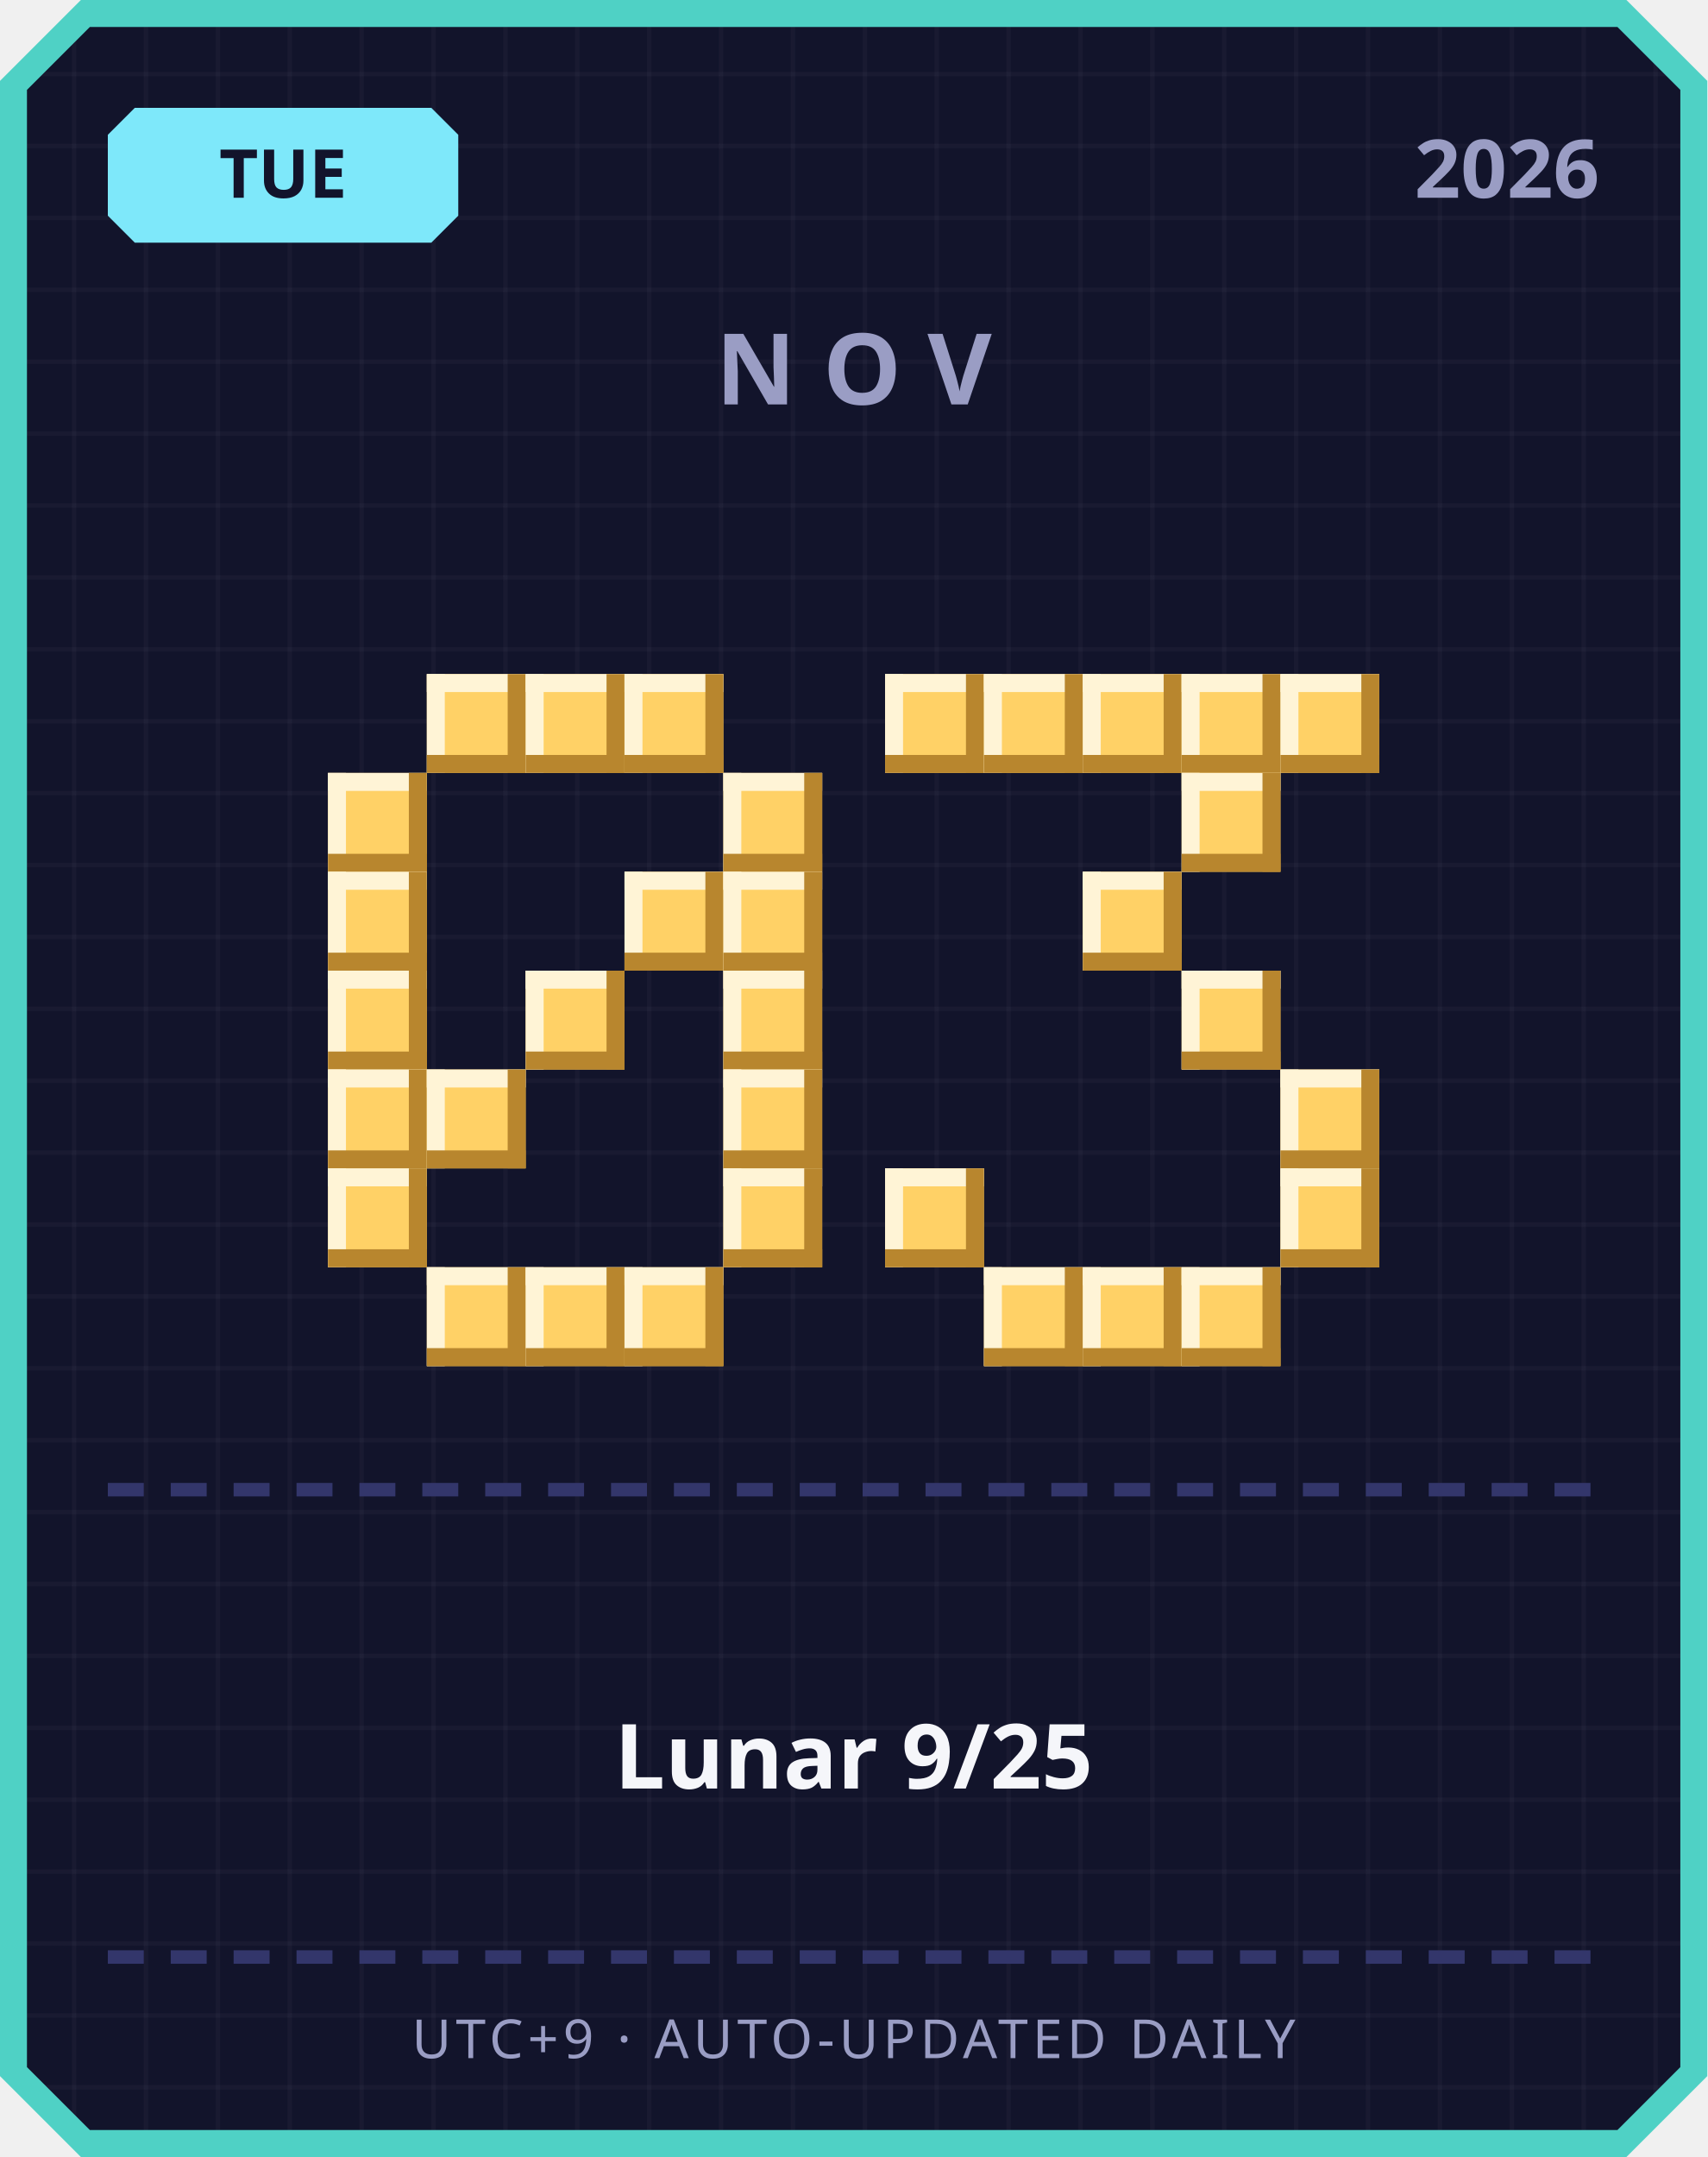
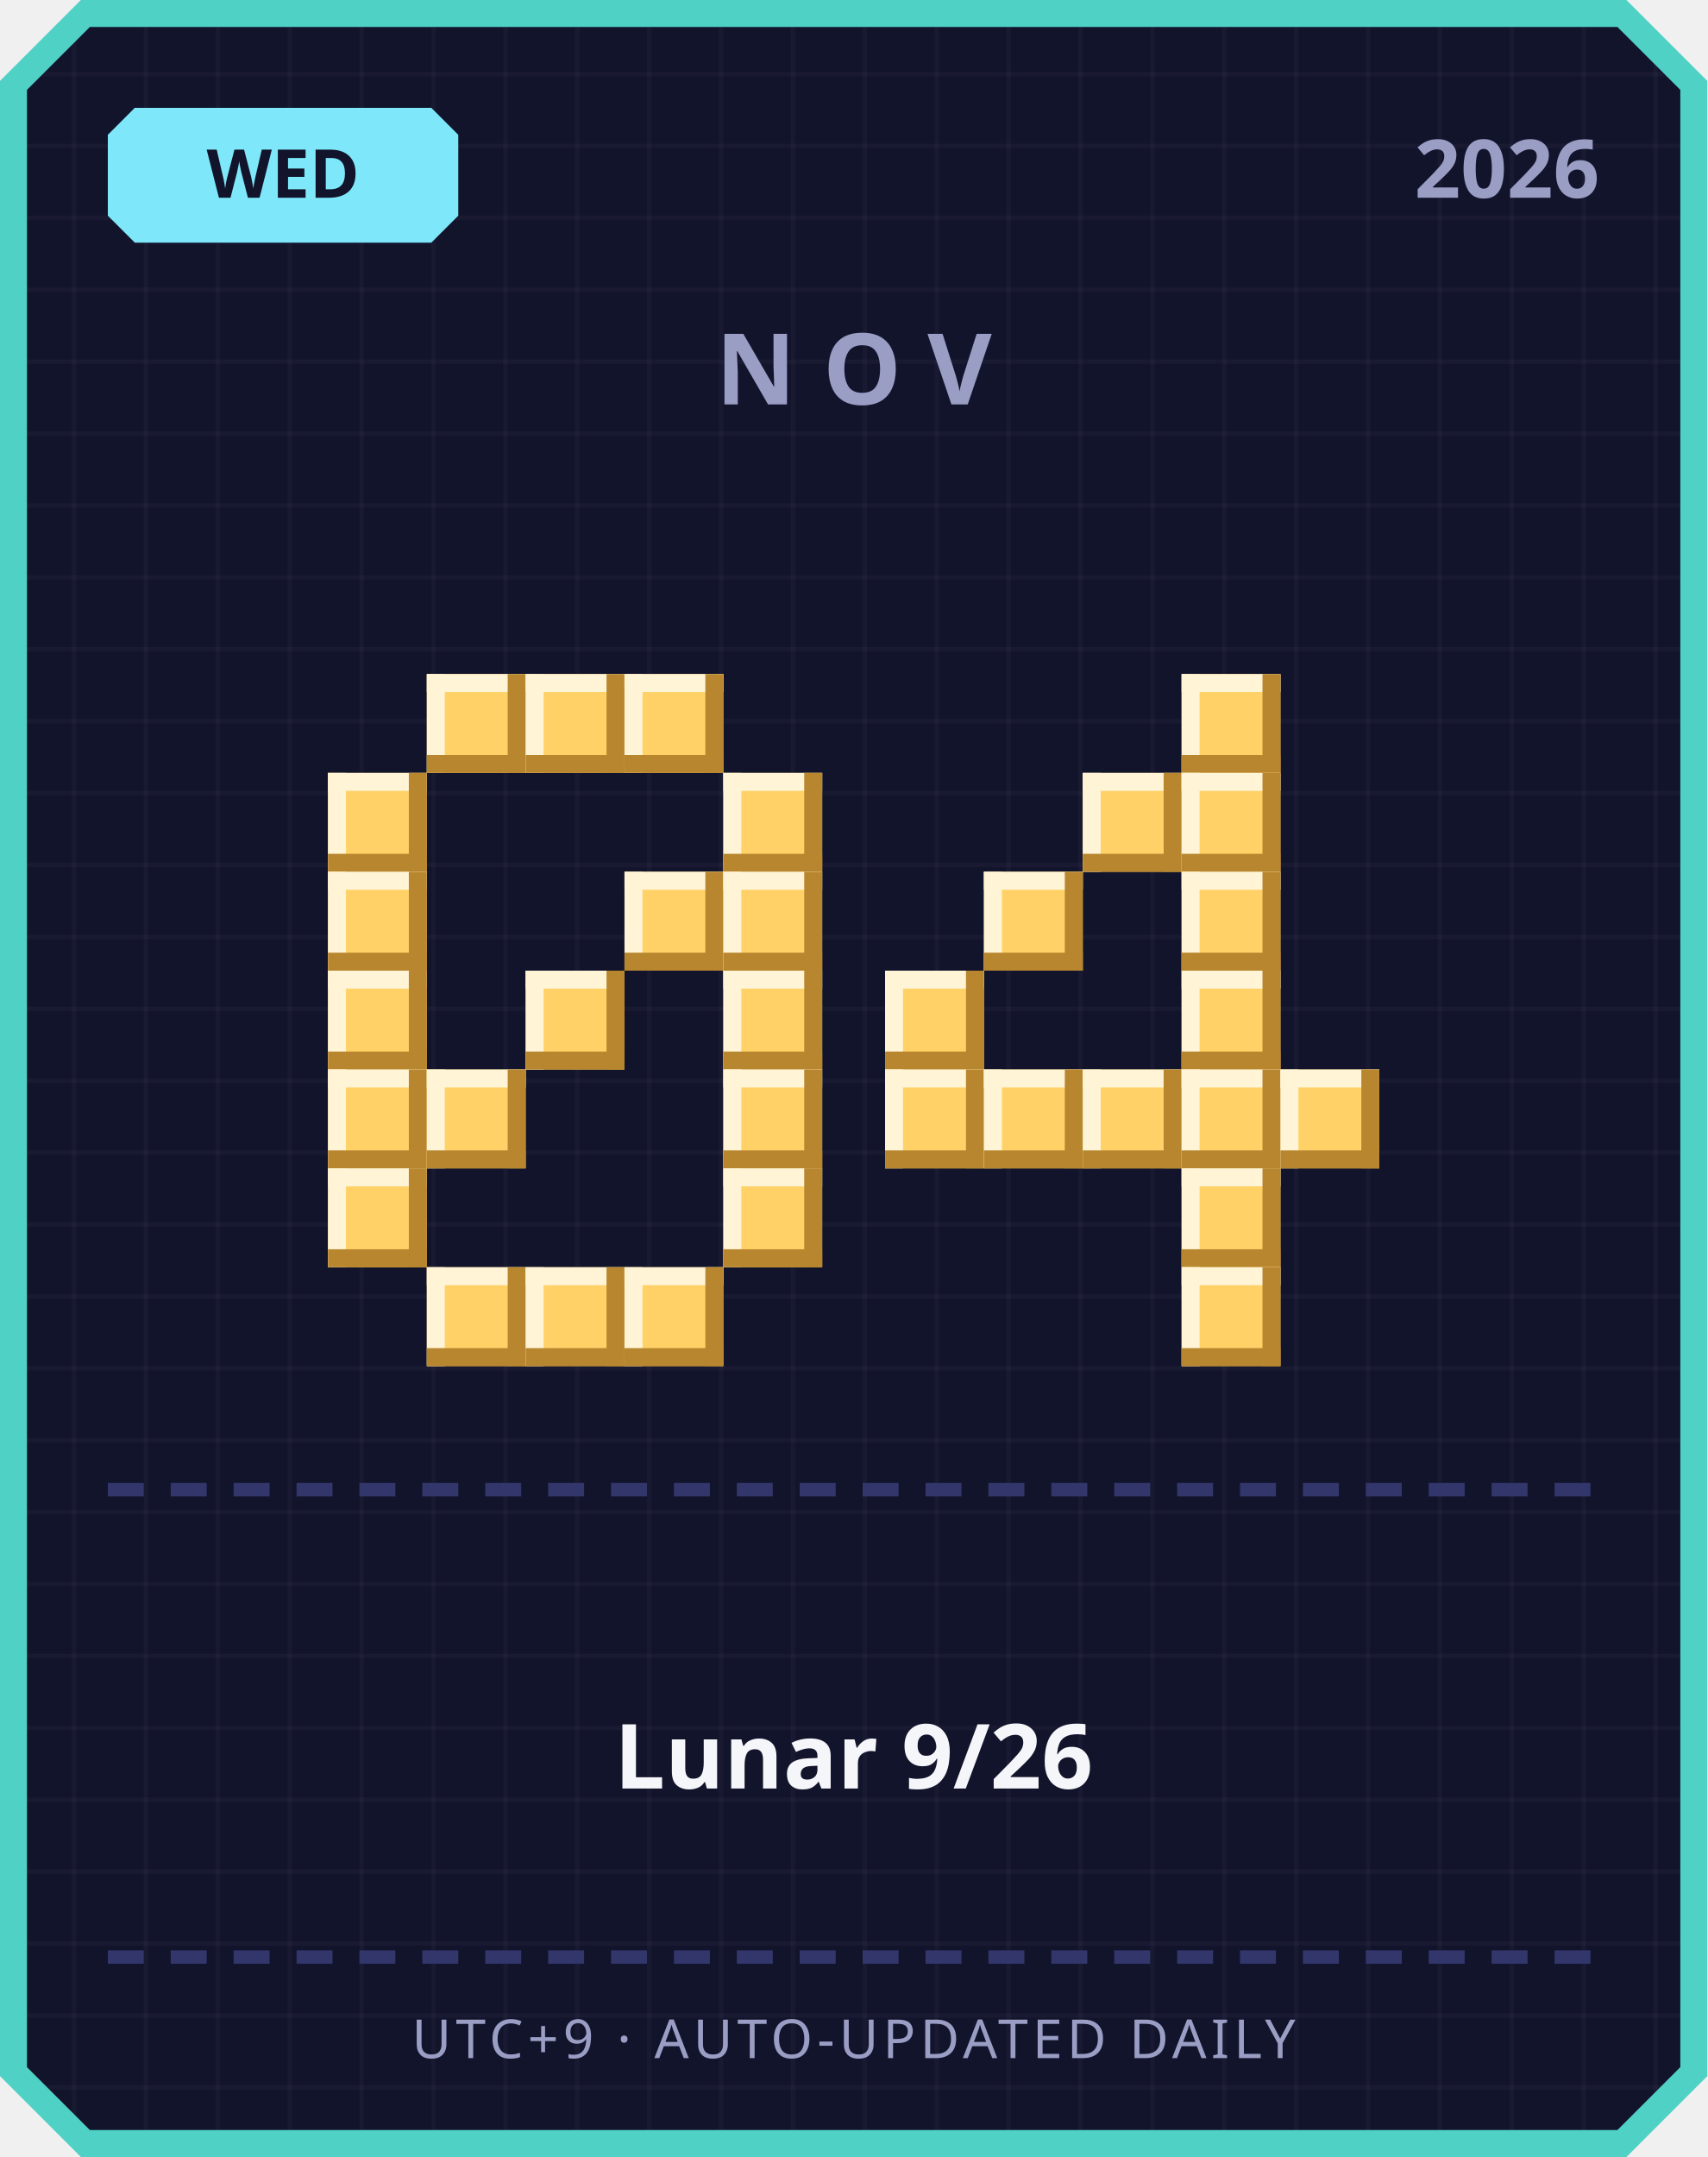
<svg xmlns="http://www.w3.org/2000/svg" width="380" height="480" viewBox="0 0 380 480">
  <defs>
    <pattern id="grid" width="16" height="16" patternUnits="userSpaceOnUse">
      <rect width="16" height="16" fill="#12142b" />
      <rect width="1" height="16" fill="#ffffff" opacity="0.03" />
      <rect width="16" height="1" fill="#ffffff" opacity="0.03" />
    </pattern>
  </defs>
  <path d="M 18,0 L 362,0 L 380,18 L 380,462 L 362,480 L 18,480 L 0,462 L 0,18 Z" fill="#4fd1c5" />
  <path d="M 20,6 L 360,6 L 374,20 L 374,460 L 360,474 L 20,474 L 6,460 L 6,20 Z" fill="url(#grid)" />
  <path d="M 30,24 L 96,24 L 102,30 L 102,48 L 96,54 L 30,54 L 24,48 L 24,30 Z" fill="#7ee8fa" />
-   <text x="63" y="44" text-anchor="middle" font-family="'Segoe UI', sans-serif" font-size="15" font-weight="700" fill="#12142b">TUE</text>
+   <text x="63" y="44" text-anchor="middle" font-family="'Segoe UI', sans-serif" font-size="15" font-weight="700" fill="#12142b">WED</text>
  <text x="356" y="44" text-anchor="end" font-family="'Segoe UI', sans-serif" font-size="18" font-weight="700" fill="#9a9dc4">2026</text>
  <text x="190" y="90" text-anchor="middle" font-family="'Segoe UI', sans-serif" font-size="22" font-weight="700" letter-spacing="6" fill="#9a9dc4">NOV</text>
  <rect x="95" y="150" width="22" height="22" fill="#ffd166" />
  <rect x="95" y="150" width="22" height="4" fill="#fff4d6" />
  <rect x="95" y="150" width="4" height="22" fill="#fff4d6" />
  <rect x="95" y="168" width="22" height="4" fill="#b8862e" />
  <rect x="113" y="150" width="4" height="22" fill="#b8862e" />
  <rect x="117" y="150" width="22" height="22" fill="#ffd166" />
  <rect x="117" y="150" width="22" height="4" fill="#fff4d6" />
  <rect x="117" y="150" width="4" height="22" fill="#fff4d6" />
  <rect x="117" y="168" width="22" height="4" fill="#b8862e" />
  <rect x="135" y="150" width="4" height="22" fill="#b8862e" />
  <rect x="139" y="150" width="22" height="22" fill="#ffd166" />
  <rect x="139" y="150" width="22" height="4" fill="#fff4d6" />
  <rect x="139" y="150" width="4" height="22" fill="#fff4d6" />
  <rect x="139" y="168" width="22" height="4" fill="#b8862e" />
  <rect x="157" y="150" width="4" height="22" fill="#b8862e" />
  <rect x="73" y="172" width="22" height="22" fill="#ffd166" />
  <rect x="73" y="172" width="22" height="4" fill="#fff4d6" />
  <rect x="73" y="172" width="4" height="22" fill="#fff4d6" />
  <rect x="73" y="190" width="22" height="4" fill="#b8862e" />
  <rect x="91" y="172" width="4" height="22" fill="#b8862e" />
  <rect x="161" y="172" width="22" height="22" fill="#ffd166" />
  <rect x="161" y="172" width="22" height="4" fill="#fff4d6" />
  <rect x="161" y="172" width="4" height="22" fill="#fff4d6" />
  <rect x="161" y="190" width="22" height="4" fill="#b8862e" />
  <rect x="179" y="172" width="4" height="22" fill="#b8862e" />
  <rect x="73" y="194" width="22" height="22" fill="#ffd166" />
  <rect x="73" y="194" width="22" height="4" fill="#fff4d6" />
  <rect x="73" y="194" width="4" height="22" fill="#fff4d6" />
  <rect x="73" y="212" width="22" height="4" fill="#b8862e" />
  <rect x="91" y="194" width="4" height="22" fill="#b8862e" />
  <rect x="139" y="194" width="22" height="22" fill="#ffd166" />
  <rect x="139" y="194" width="22" height="4" fill="#fff4d6" />
  <rect x="139" y="194" width="4" height="22" fill="#fff4d6" />
  <rect x="139" y="212" width="22" height="4" fill="#b8862e" />
  <rect x="157" y="194" width="4" height="22" fill="#b8862e" />
  <rect x="161" y="194" width="22" height="22" fill="#ffd166" />
  <rect x="161" y="194" width="22" height="4" fill="#fff4d6" />
  <rect x="161" y="194" width="4" height="22" fill="#fff4d6" />
  <rect x="161" y="212" width="22" height="4" fill="#b8862e" />
  <rect x="179" y="194" width="4" height="22" fill="#b8862e" />
  <rect x="73" y="216" width="22" height="22" fill="#ffd166" />
  <rect x="73" y="216" width="22" height="4" fill="#fff4d6" />
  <rect x="73" y="216" width="4" height="22" fill="#fff4d6" />
  <rect x="73" y="234" width="22" height="4" fill="#b8862e" />
  <rect x="91" y="216" width="4" height="22" fill="#b8862e" />
  <rect x="117" y="216" width="22" height="22" fill="#ffd166" />
  <rect x="117" y="216" width="22" height="4" fill="#fff4d6" />
  <rect x="117" y="216" width="4" height="22" fill="#fff4d6" />
  <rect x="117" y="234" width="22" height="4" fill="#b8862e" />
  <rect x="135" y="216" width="4" height="22" fill="#b8862e" />
  <rect x="161" y="216" width="22" height="22" fill="#ffd166" />
  <rect x="161" y="216" width="22" height="4" fill="#fff4d6" />
  <rect x="161" y="216" width="4" height="22" fill="#fff4d6" />
  <rect x="161" y="234" width="22" height="4" fill="#b8862e" />
  <rect x="179" y="216" width="4" height="22" fill="#b8862e" />
  <rect x="73" y="238" width="22" height="22" fill="#ffd166" />
  <rect x="73" y="238" width="22" height="4" fill="#fff4d6" />
  <rect x="73" y="238" width="4" height="22" fill="#fff4d6" />
  <rect x="73" y="256" width="22" height="4" fill="#b8862e" />
  <rect x="91" y="238" width="4" height="22" fill="#b8862e" />
  <rect x="95" y="238" width="22" height="22" fill="#ffd166" />
  <rect x="95" y="238" width="22" height="4" fill="#fff4d6" />
  <rect x="95" y="238" width="4" height="22" fill="#fff4d6" />
  <rect x="95" y="256" width="22" height="4" fill="#b8862e" />
  <rect x="113" y="238" width="4" height="22" fill="#b8862e" />
  <rect x="161" y="238" width="22" height="22" fill="#ffd166" />
  <rect x="161" y="238" width="22" height="4" fill="#fff4d6" />
  <rect x="161" y="238" width="4" height="22" fill="#fff4d6" />
  <rect x="161" y="256" width="22" height="4" fill="#b8862e" />
  <rect x="179" y="238" width="4" height="22" fill="#b8862e" />
  <rect x="73" y="260" width="22" height="22" fill="#ffd166" />
  <rect x="73" y="260" width="22" height="4" fill="#fff4d6" />
  <rect x="73" y="260" width="4" height="22" fill="#fff4d6" />
  <rect x="73" y="278" width="22" height="4" fill="#b8862e" />
  <rect x="91" y="260" width="4" height="22" fill="#b8862e" />
  <rect x="161" y="260" width="22" height="22" fill="#ffd166" />
  <rect x="161" y="260" width="22" height="4" fill="#fff4d6" />
  <rect x="161" y="260" width="4" height="22" fill="#fff4d6" />
  <rect x="161" y="278" width="22" height="4" fill="#b8862e" />
  <rect x="179" y="260" width="4" height="22" fill="#b8862e" />
  <rect x="95" y="282" width="22" height="22" fill="#ffd166" />
  <rect x="95" y="282" width="22" height="4" fill="#fff4d6" />
  <rect x="95" y="282" width="4" height="22" fill="#fff4d6" />
  <rect x="95" y="300" width="22" height="4" fill="#b8862e" />
  <rect x="113" y="282" width="4" height="22" fill="#b8862e" />
  <rect x="117" y="282" width="22" height="22" fill="#ffd166" />
  <rect x="117" y="282" width="22" height="4" fill="#fff4d6" />
  <rect x="117" y="282" width="4" height="22" fill="#fff4d6" />
  <rect x="117" y="300" width="22" height="4" fill="#b8862e" />
  <rect x="135" y="282" width="4" height="22" fill="#b8862e" />
  <rect x="139" y="282" width="22" height="22" fill="#ffd166" />
  <rect x="139" y="282" width="22" height="4" fill="#fff4d6" />
  <rect x="139" y="282" width="4" height="22" fill="#fff4d6" />
  <rect x="139" y="300" width="22" height="4" fill="#b8862e" />
  <rect x="157" y="282" width="4" height="22" fill="#b8862e" />
-   <rect x="197" y="150" width="22" height="22" fill="#ffd166" />
-   <rect x="197" y="150" width="22" height="4" fill="#fff4d6" />
-   <rect x="197" y="150" width="4" height="22" fill="#fff4d6" />
-   <rect x="197" y="168" width="22" height="4" fill="#b8862e" />
-   <rect x="215" y="150" width="4" height="22" fill="#b8862e" />
-   <rect x="219" y="150" width="22" height="22" fill="#ffd166" />
-   <rect x="219" y="150" width="22" height="4" fill="#fff4d6" />
-   <rect x="219" y="150" width="4" height="22" fill="#fff4d6" />
-   <rect x="219" y="168" width="22" height="4" fill="#b8862e" />
-   <rect x="237" y="150" width="4" height="22" fill="#b8862e" />
-   <rect x="241" y="150" width="22" height="22" fill="#ffd166" />
-   <rect x="241" y="150" width="22" height="4" fill="#fff4d6" />
-   <rect x="241" y="150" width="4" height="22" fill="#fff4d6" />
-   <rect x="241" y="168" width="22" height="4" fill="#b8862e" />
-   <rect x="259" y="150" width="4" height="22" fill="#b8862e" />
  <rect x="263" y="150" width="22" height="22" fill="#ffd166" />
  <rect x="263" y="150" width="22" height="4" fill="#fff4d6" />
  <rect x="263" y="150" width="4" height="22" fill="#fff4d6" />
  <rect x="263" y="168" width="22" height="4" fill="#b8862e" />
  <rect x="281" y="150" width="4" height="22" fill="#b8862e" />
-   <rect x="285" y="150" width="22" height="22" fill="#ffd166" />
-   <rect x="285" y="150" width="22" height="4" fill="#fff4d6" />
-   <rect x="285" y="150" width="4" height="22" fill="#fff4d6" />
-   <rect x="285" y="168" width="22" height="4" fill="#b8862e" />
-   <rect x="303" y="150" width="4" height="22" fill="#b8862e" />
+   <rect x="241" y="172" width="22" height="22" fill="#ffd166" />
+   <rect x="241" y="172" width="22" height="4" fill="#fff4d6" />
+   <rect x="241" y="172" width="4" height="22" fill="#fff4d6" />
+   <rect x="241" y="190" width="22" height="4" fill="#b8862e" />
+   <rect x="259" y="172" width="4" height="22" fill="#b8862e" />
  <rect x="263" y="172" width="22" height="22" fill="#ffd166" />
  <rect x="263" y="172" width="22" height="4" fill="#fff4d6" />
  <rect x="263" y="172" width="4" height="22" fill="#fff4d6" />
  <rect x="263" y="190" width="22" height="4" fill="#b8862e" />
  <rect x="281" y="172" width="4" height="22" fill="#b8862e" />
-   <rect x="241" y="194" width="22" height="22" fill="#ffd166" />
-   <rect x="241" y="194" width="22" height="4" fill="#fff4d6" />
-   <rect x="241" y="194" width="4" height="22" fill="#fff4d6" />
-   <rect x="241" y="212" width="22" height="4" fill="#b8862e" />
-   <rect x="259" y="194" width="4" height="22" fill="#b8862e" />
+   <rect x="219" y="194" width="22" height="22" fill="#ffd166" />
+   <rect x="219" y="194" width="22" height="4" fill="#fff4d6" />
+   <rect x="219" y="194" width="4" height="22" fill="#fff4d6" />
+   <rect x="219" y="212" width="22" height="4" fill="#b8862e" />
+   <rect x="237" y="194" width="4" height="22" fill="#b8862e" />
+   <rect x="263" y="194" width="22" height="22" fill="#ffd166" />
+   <rect x="263" y="194" width="22" height="4" fill="#fff4d6" />
+   <rect x="263" y="194" width="4" height="22" fill="#fff4d6" />
+   <rect x="263" y="212" width="22" height="4" fill="#b8862e" />
+   <rect x="281" y="194" width="4" height="22" fill="#b8862e" />
+   <rect x="197" y="216" width="22" height="22" fill="#ffd166" />
+   <rect x="197" y="216" width="22" height="4" fill="#fff4d6" />
+   <rect x="197" y="216" width="4" height="22" fill="#fff4d6" />
+   <rect x="197" y="234" width="22" height="4" fill="#b8862e" />
+   <rect x="215" y="216" width="4" height="22" fill="#b8862e" />
  <rect x="263" y="216" width="22" height="22" fill="#ffd166" />
  <rect x="263" y="216" width="22" height="4" fill="#fff4d6" />
  <rect x="263" y="216" width="4" height="22" fill="#fff4d6" />
  <rect x="263" y="234" width="22" height="4" fill="#b8862e" />
  <rect x="281" y="216" width="4" height="22" fill="#b8862e" />
+   <rect x="197" y="238" width="22" height="22" fill="#ffd166" />
+   <rect x="197" y="238" width="22" height="4" fill="#fff4d6" />
+   <rect x="197" y="238" width="4" height="22" fill="#fff4d6" />
+   <rect x="197" y="256" width="22" height="4" fill="#b8862e" />
+   <rect x="215" y="238" width="4" height="22" fill="#b8862e" />
+   <rect x="219" y="238" width="22" height="22" fill="#ffd166" />
+   <rect x="219" y="238" width="22" height="4" fill="#fff4d6" />
+   <rect x="219" y="238" width="4" height="22" fill="#fff4d6" />
+   <rect x="219" y="256" width="22" height="4" fill="#b8862e" />
+   <rect x="237" y="238" width="4" height="22" fill="#b8862e" />
+   <rect x="241" y="238" width="22" height="22" fill="#ffd166" />
+   <rect x="241" y="238" width="22" height="4" fill="#fff4d6" />
+   <rect x="241" y="238" width="4" height="22" fill="#fff4d6" />
+   <rect x="241" y="256" width="22" height="4" fill="#b8862e" />
+   <rect x="259" y="238" width="4" height="22" fill="#b8862e" />
+   <rect x="263" y="238" width="22" height="22" fill="#ffd166" />
+   <rect x="263" y="238" width="22" height="4" fill="#fff4d6" />
+   <rect x="263" y="238" width="4" height="22" fill="#fff4d6" />
+   <rect x="263" y="256" width="22" height="4" fill="#b8862e" />
+   <rect x="281" y="238" width="4" height="22" fill="#b8862e" />
  <rect x="285" y="238" width="22" height="22" fill="#ffd166" />
  <rect x="285" y="238" width="22" height="4" fill="#fff4d6" />
  <rect x="285" y="238" width="4" height="22" fill="#fff4d6" />
  <rect x="285" y="256" width="22" height="4" fill="#b8862e" />
  <rect x="303" y="238" width="4" height="22" fill="#b8862e" />
-   <rect x="197" y="260" width="22" height="22" fill="#ffd166" />
-   <rect x="197" y="260" width="22" height="4" fill="#fff4d6" />
-   <rect x="197" y="260" width="4" height="22" fill="#fff4d6" />
-   <rect x="197" y="278" width="22" height="4" fill="#b8862e" />
-   <rect x="215" y="260" width="4" height="22" fill="#b8862e" />
-   <rect x="285" y="260" width="22" height="22" fill="#ffd166" />
-   <rect x="285" y="260" width="22" height="4" fill="#fff4d6" />
-   <rect x="285" y="260" width="4" height="22" fill="#fff4d6" />
-   <rect x="285" y="278" width="22" height="4" fill="#b8862e" />
-   <rect x="303" y="260" width="4" height="22" fill="#b8862e" />
-   <rect x="219" y="282" width="22" height="22" fill="#ffd166" />
-   <rect x="219" y="282" width="22" height="4" fill="#fff4d6" />
-   <rect x="219" y="282" width="4" height="22" fill="#fff4d6" />
-   <rect x="219" y="300" width="22" height="4" fill="#b8862e" />
-   <rect x="237" y="282" width="4" height="22" fill="#b8862e" />
-   <rect x="241" y="282" width="22" height="22" fill="#ffd166" />
-   <rect x="241" y="282" width="22" height="4" fill="#fff4d6" />
-   <rect x="241" y="282" width="4" height="22" fill="#fff4d6" />
-   <rect x="241" y="300" width="22" height="4" fill="#b8862e" />
-   <rect x="259" y="282" width="4" height="22" fill="#b8862e" />
+   <rect x="263" y="260" width="22" height="22" fill="#ffd166" />
+   <rect x="263" y="260" width="22" height="4" fill="#fff4d6" />
+   <rect x="263" y="260" width="4" height="22" fill="#fff4d6" />
+   <rect x="263" y="278" width="22" height="4" fill="#b8862e" />
+   <rect x="281" y="260" width="4" height="22" fill="#b8862e" />
  <rect x="263" y="282" width="22" height="22" fill="#ffd166" />
  <rect x="263" y="282" width="22" height="4" fill="#fff4d6" />
  <rect x="263" y="282" width="4" height="22" fill="#fff4d6" />
  <rect x="263" y="300" width="22" height="4" fill="#b8862e" />
  <rect x="281" y="282" width="4" height="22" fill="#b8862e" />
  <rect x="24" y="330" width="8" height="3" fill="#33366b" />
  <rect x="38" y="330" width="8" height="3" fill="#33366b" />
  <rect x="52" y="330" width="8" height="3" fill="#33366b" />
  <rect x="66" y="330" width="8" height="3" fill="#33366b" />
  <rect x="80" y="330" width="8" height="3" fill="#33366b" />
  <rect x="94" y="330" width="8" height="3" fill="#33366b" />
  <rect x="108" y="330" width="8" height="3" fill="#33366b" />
  <rect x="122" y="330" width="8" height="3" fill="#33366b" />
  <rect x="136" y="330" width="8" height="3" fill="#33366b" />
  <rect x="150" y="330" width="8" height="3" fill="#33366b" />
  <rect x="164" y="330" width="8" height="3" fill="#33366b" />
  <rect x="178" y="330" width="8" height="3" fill="#33366b" />
  <rect x="192" y="330" width="8" height="3" fill="#33366b" />
  <rect x="206" y="330" width="8" height="3" fill="#33366b" />
  <rect x="220" y="330" width="8" height="3" fill="#33366b" />
  <rect x="234" y="330" width="8" height="3" fill="#33366b" />
  <rect x="248" y="330" width="8" height="3" fill="#33366b" />
  <rect x="262" y="330" width="8" height="3" fill="#33366b" />
  <rect x="276" y="330" width="8" height="3" fill="#33366b" />
  <rect x="290" y="330" width="8" height="3" fill="#33366b" />
  <rect x="304" y="330" width="8" height="3" fill="#33366b" />
  <rect x="318" y="330" width="8" height="3" fill="#33366b" />
  <rect x="332" y="330" width="8" height="3" fill="#33366b" />
  <rect x="346" y="330" width="8" height="3" fill="#33366b" />
-   <text x="190" y="398" text-anchor="middle" font-family="'Segoe UI', 'Microsoft JhengHei', sans-serif" font-size="20" font-weight="700" fill="#f5f6fa">Lunar 9/25</text>
+   <text x="190" y="398" text-anchor="middle" font-family="'Segoe UI', 'Microsoft JhengHei', sans-serif" font-size="20" font-weight="700" fill="#f5f6fa">Lunar 9/26</text>
  <rect x="24" y="434" width="8" height="3" fill="#33366b" />
  <rect x="38" y="434" width="8" height="3" fill="#33366b" />
  <rect x="52" y="434" width="8" height="3" fill="#33366b" />
  <rect x="66" y="434" width="8" height="3" fill="#33366b" />
  <rect x="80" y="434" width="8" height="3" fill="#33366b" />
  <rect x="94" y="434" width="8" height="3" fill="#33366b" />
  <rect x="108" y="434" width="8" height="3" fill="#33366b" />
  <rect x="122" y="434" width="8" height="3" fill="#33366b" />
  <rect x="136" y="434" width="8" height="3" fill="#33366b" />
  <rect x="150" y="434" width="8" height="3" fill="#33366b" />
  <rect x="164" y="434" width="8" height="3" fill="#33366b" />
  <rect x="178" y="434" width="8" height="3" fill="#33366b" />
  <rect x="192" y="434" width="8" height="3" fill="#33366b" />
  <rect x="206" y="434" width="8" height="3" fill="#33366b" />
  <rect x="220" y="434" width="8" height="3" fill="#33366b" />
  <rect x="234" y="434" width="8" height="3" fill="#33366b" />
  <rect x="248" y="434" width="8" height="3" fill="#33366b" />
  <rect x="262" y="434" width="8" height="3" fill="#33366b" />
  <rect x="276" y="434" width="8" height="3" fill="#33366b" />
  <rect x="290" y="434" width="8" height="3" fill="#33366b" />
  <rect x="304" y="434" width="8" height="3" fill="#33366b" />
  <rect x="318" y="434" width="8" height="3" fill="#33366b" />
  <rect x="332" y="434" width="8" height="3" fill="#33366b" />
  <rect x="346" y="434" width="8" height="3" fill="#33366b" />
  <text x="190" y="458" text-anchor="middle" font-family="'Segoe UI', sans-serif" font-size="12" letter-spacing="1" fill="#9a9dc4">UTC+9 · AUTO-UPDATED DAILY</text>
</svg>
